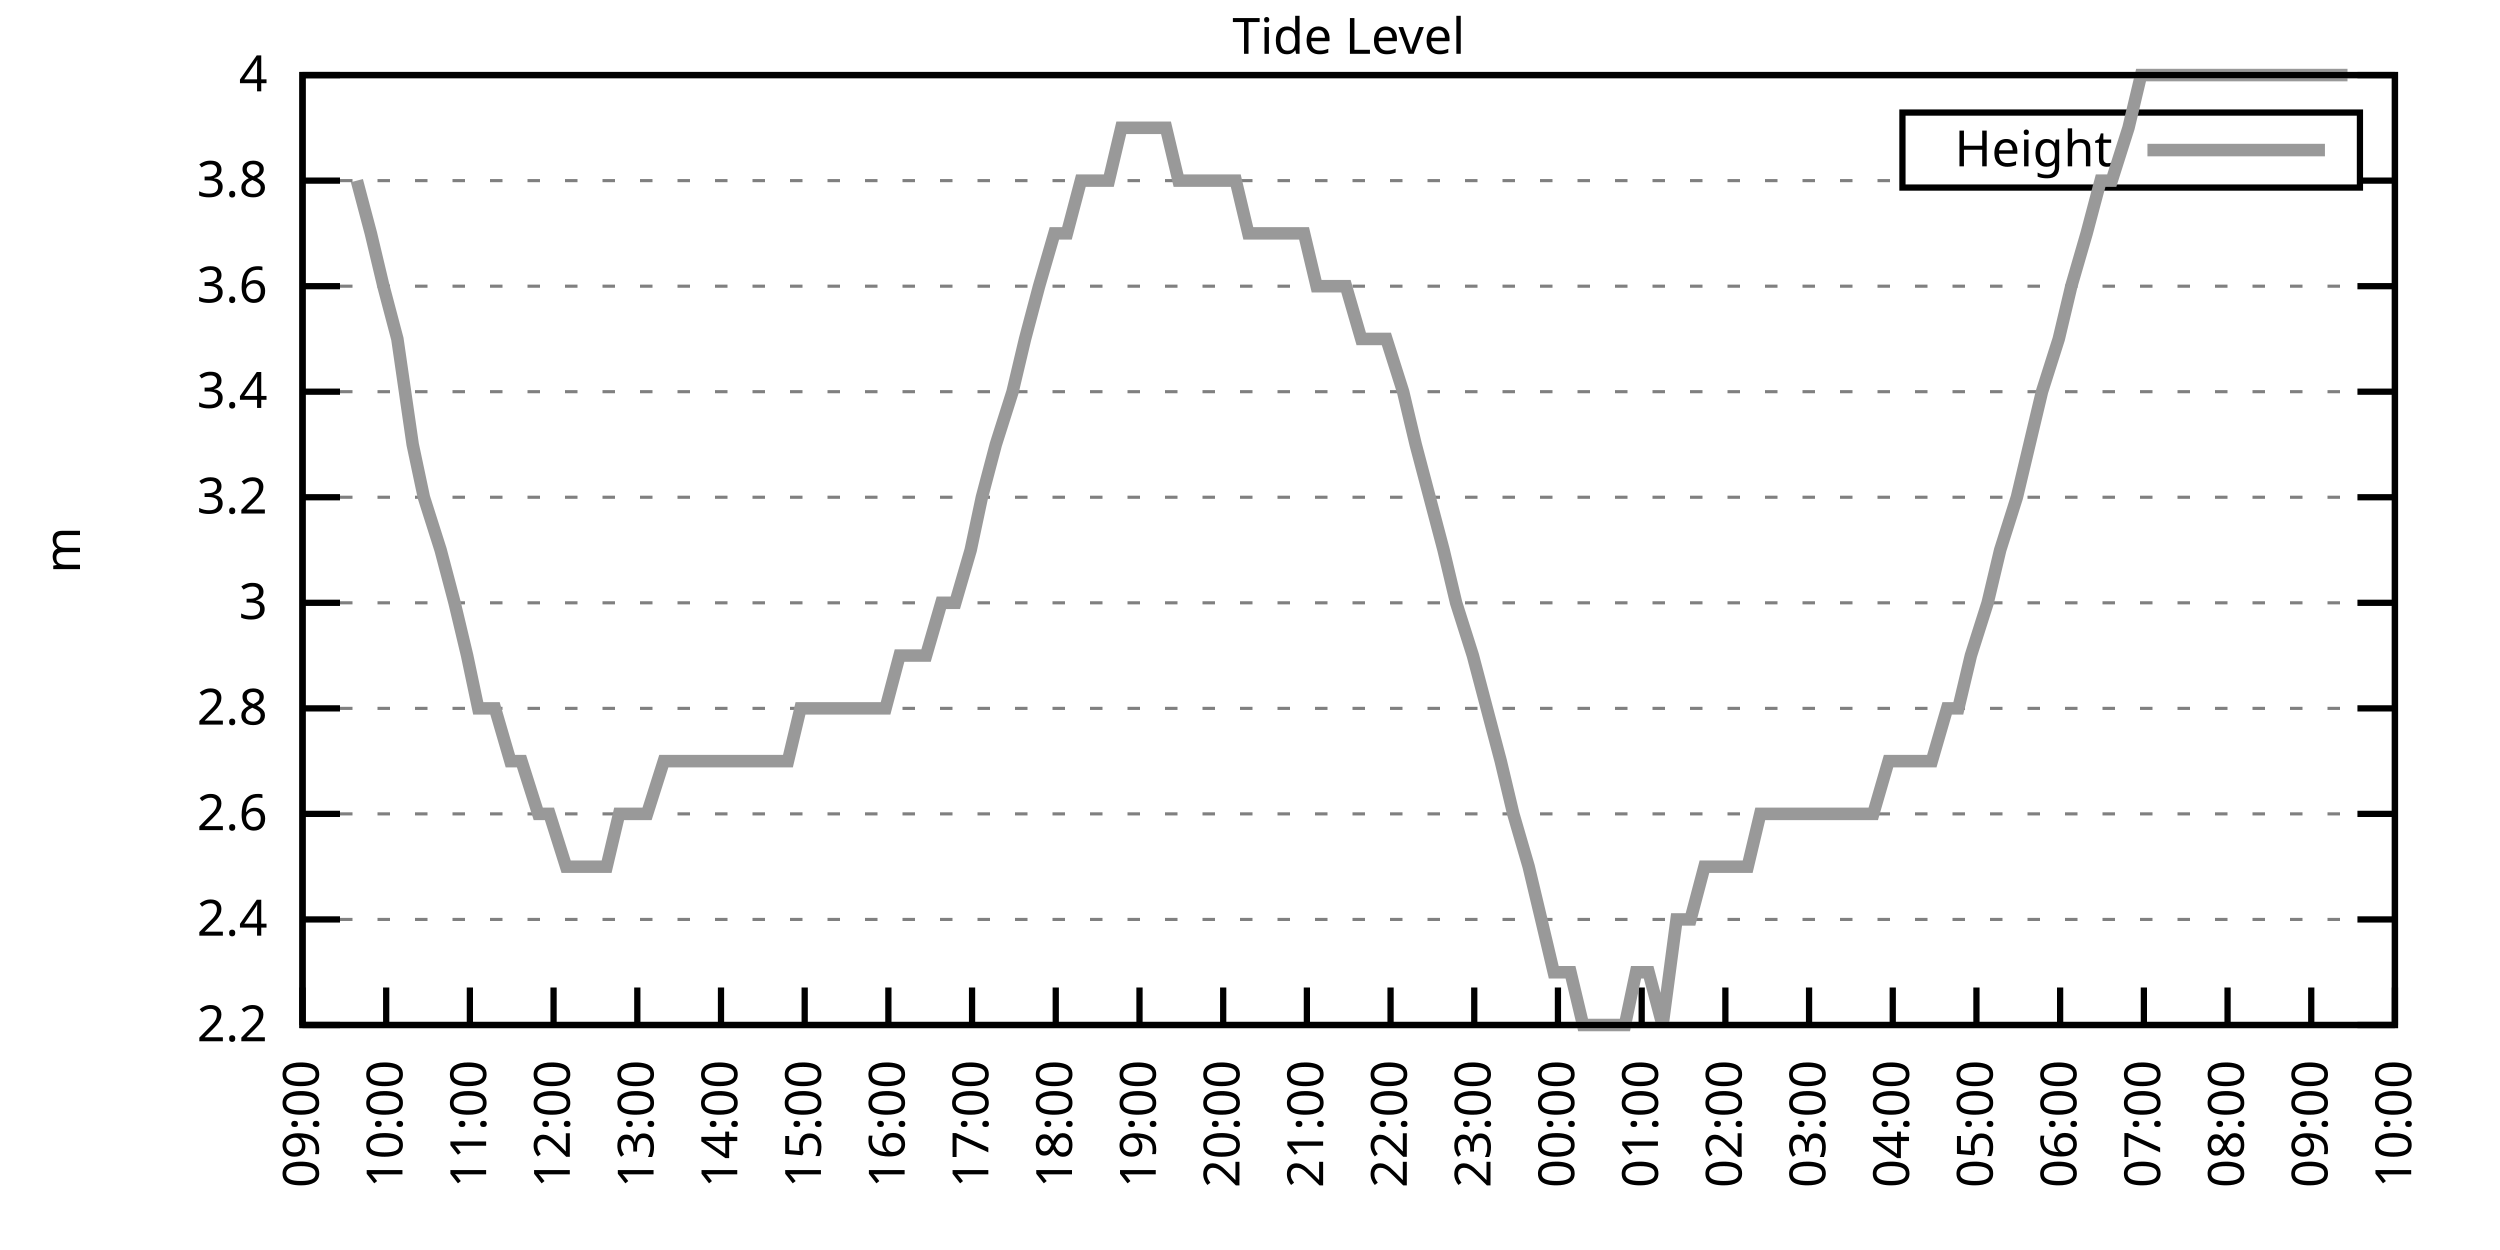
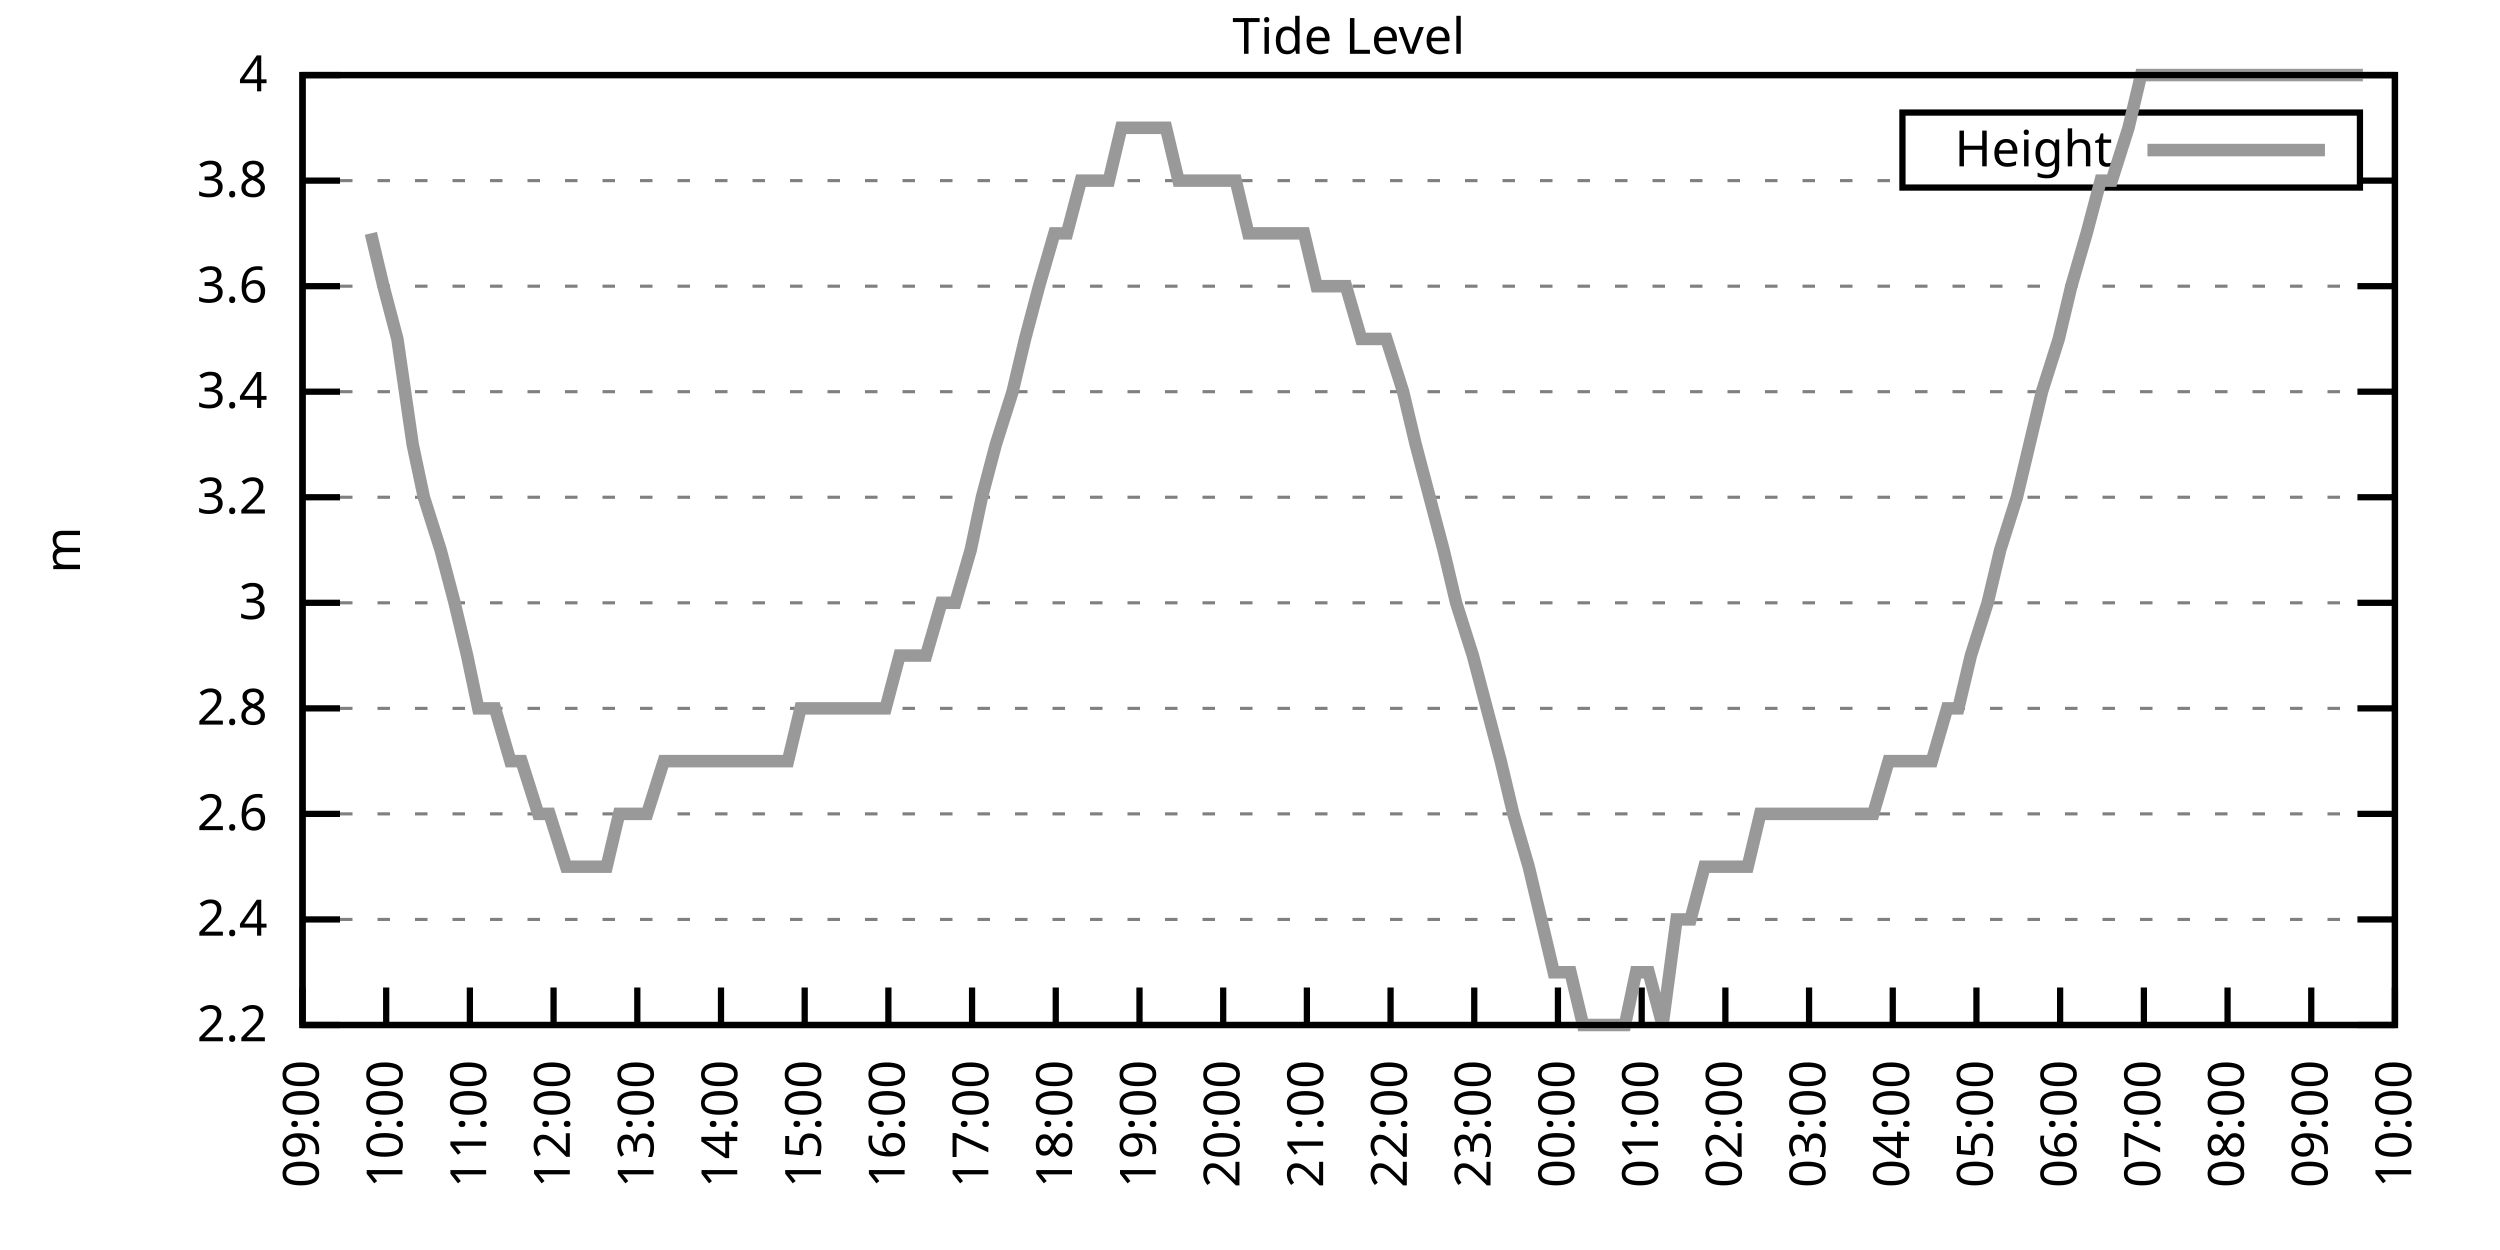
<svg xmlns="http://www.w3.org/2000/svg" xmlns:xlink="http://www.w3.org/1999/xlink" width="400" height="200" viewBox="0 0 400 200">
  <g id="gnuplot_canvas">
    <rect x="0" y="0" width="400" height="200" fill="none" />
    <defs>
      <circle id="gpDot" r="0.5" stroke-width="0.5" stroke="currentColor" />
      <path id="gpPt0" stroke-width="0.333" stroke="currentColor" d="M-1,0 h2 M0,-1 v2" />
      <path id="gpPt1" stroke-width="0.333" stroke="currentColor" d="M-1,-1 L1,1 M1,-1 L-1,1" />
      <path id="gpPt2" stroke-width="0.333" stroke="currentColor" d="M-1,0 L1,0 M0,-1 L0,1 M-1,-1 L1,1 M-1,1 L1,-1" />
      <rect id="gpPt3" stroke-width="0.333" stroke="currentColor" x="-1" y="-1" width="2" height="2" />
      <rect id="gpPt4" stroke-width="0.333" stroke="currentColor" fill="currentColor" x="-1" y="-1" width="2" height="2" />
      <circle id="gpPt5" stroke-width="0.333" stroke="currentColor" cx="0" cy="0" r="1" />
      <use xlink:href="#gpPt5" id="gpPt6" fill="currentColor" stroke="none" />
      <path id="gpPt7" stroke-width="0.333" stroke="currentColor" d="M0,-1.33 L-1.33,0.67 L1.33,0.67 z" />
      <use xlink:href="#gpPt7" id="gpPt8" fill="currentColor" stroke="none" />
      <use xlink:href="#gpPt7" id="gpPt9" stroke="currentColor" transform="rotate(180)" />
      <use xlink:href="#gpPt9" id="gpPt10" fill="currentColor" stroke="none" />
      <use xlink:href="#gpPt3" id="gpPt11" stroke="currentColor" transform="rotate(45)" />
      <use xlink:href="#gpPt11" id="gpPt12" fill="currentColor" stroke="none" />
      <path id="gpPt13" stroke-width="0.333" stroke="currentColor" d="M0,1.330 L1.265,0.411 L0.782,-1.067 L-0.782,-1.076 L-1.265,0.411 z" />
      <use xlink:href="#gpPt13" id="gpPt14" fill="currentColor" stroke="none" />
      <filter id="textbox" filterUnits="objectBoundingBox" x="0" y="0" height="1" width="1">
        <feFlood flood-color="white" flood-opacity="1" result="bgnd" />
        <feComposite in="SourceGraphic" in2="bgnd" operator="atop" />
      </filter>
      <filter id="greybox" filterUnits="objectBoundingBox" x="0" y="0" height="1" width="1">
        <feFlood flood-color="lightgrey" flood-opacity="1" result="grey" />
        <feComposite in="SourceGraphic" in2="grey" operator="atop" />
      </filter>
    </defs>
    <g fill="none" color="white" stroke="currentColor" stroke-width="1.00" stroke-linecap="butt" stroke-linejoin="miter">
</g>
    <g fill="none" color="black" stroke="currentColor" stroke-width="1.00" stroke-linecap="butt" stroke-linejoin="miter">
      <g stroke="none" shape-rendering="crispEdges">
        <polygon fill="rgb(255, 255, 255)" points="48.40,164.00 383.18,164.00 383.18,12.02 48.40,12.02 " />
      </g>
    </g>
    <g fill="none" color="black" stroke="currentColor" stroke-width="1.00" stroke-linecap="butt" stroke-linejoin="miter">
</g>
    <g fill="none" color="black" stroke="black" stroke-width="0.50" stroke-linecap="butt" stroke-linejoin="miter">
</g>
    <g fill="none" color="gray" stroke="currentColor" stroke-width="0.50" stroke-linecap="butt" stroke-linejoin="miter">
      <path stroke="gray" stroke-dasharray="2,4" class="gridline" d="M48.40,164.00 L383.19,164.00  " />
    </g>
    <g fill="none" color="gray" stroke="gray" stroke-width="1.00" stroke-linecap="butt" stroke-linejoin="miter">
</g>
    <g fill="none" color="black" stroke="currentColor" stroke-width="1.00" stroke-linecap="butt" stroke-linejoin="miter">
      <path stroke="black" d="M48.40,164.00 L54.40,164.00 M383.19,164.00 L377.19,164.00  " />
      <g transform="translate(42.80,166.60)" stroke="none" fill="black" font-family="Sans" font-size="8.00" text-anchor="end">
        <text>
          <tspan font-family="Sans"> 2.2</tspan>
        </text>
      </g>
    </g>
    <g fill="none" color="black" stroke="currentColor" stroke-width="1.00" stroke-linecap="butt" stroke-linejoin="miter">
</g>
    <g fill="none" color="black" stroke="black" stroke-width="0.50" stroke-linecap="butt" stroke-linejoin="miter">
</g>
    <g fill="none" color="gray" stroke="currentColor" stroke-width="0.50" stroke-linecap="butt" stroke-linejoin="miter">
      <path stroke="gray" stroke-dasharray="2,4" class="gridline" d="M48.40,147.11 L383.19,147.11  " />
    </g>
    <g fill="none" color="gray" stroke="gray" stroke-width="1.00" stroke-linecap="butt" stroke-linejoin="miter">
</g>
    <g fill="none" color="black" stroke="currentColor" stroke-width="1.00" stroke-linecap="butt" stroke-linejoin="miter">
      <path stroke="black" d="M48.40,147.11 L54.40,147.11 M383.19,147.11 L377.19,147.11  " />
      <g transform="translate(42.80,149.71)" stroke="none" fill="black" font-family="Sans" font-size="8.00" text-anchor="end">
        <text>
          <tspan font-family="Sans"> 2.4</tspan>
        </text>
      </g>
    </g>
    <g fill="none" color="black" stroke="currentColor" stroke-width="1.00" stroke-linecap="butt" stroke-linejoin="miter">
</g>
    <g fill="none" color="black" stroke="black" stroke-width="0.50" stroke-linecap="butt" stroke-linejoin="miter">
</g>
    <g fill="none" color="gray" stroke="currentColor" stroke-width="0.50" stroke-linecap="butt" stroke-linejoin="miter">
      <path stroke="gray" stroke-dasharray="2,4" class="gridline" d="M48.40,130.22 L383.19,130.22  " />
    </g>
    <g fill="none" color="gray" stroke="gray" stroke-width="1.00" stroke-linecap="butt" stroke-linejoin="miter">
</g>
    <g fill="none" color="black" stroke="currentColor" stroke-width="1.00" stroke-linecap="butt" stroke-linejoin="miter">
      <path stroke="black" d="M48.40,130.22 L54.40,130.22 M383.19,130.22 L377.19,130.22  " />
      <g transform="translate(42.80,132.82)" stroke="none" fill="black" font-family="Sans" font-size="8.00" text-anchor="end">
        <text>
          <tspan font-family="Sans"> 2.6</tspan>
        </text>
      </g>
    </g>
    <g fill="none" color="black" stroke="currentColor" stroke-width="1.00" stroke-linecap="butt" stroke-linejoin="miter">
</g>
    <g fill="none" color="black" stroke="black" stroke-width="0.50" stroke-linecap="butt" stroke-linejoin="miter">
</g>
    <g fill="none" color="gray" stroke="currentColor" stroke-width="0.50" stroke-linecap="butt" stroke-linejoin="miter">
      <path stroke="gray" stroke-dasharray="2,4" class="gridline" d="M48.40,113.34 L383.19,113.34  " />
    </g>
    <g fill="none" color="gray" stroke="gray" stroke-width="1.00" stroke-linecap="butt" stroke-linejoin="miter">
</g>
    <g fill="none" color="black" stroke="currentColor" stroke-width="1.00" stroke-linecap="butt" stroke-linejoin="miter">
      <path stroke="black" d="M48.40,113.34 L54.40,113.34 M383.19,113.34 L377.19,113.34  " />
      <g transform="translate(42.80,115.94)" stroke="none" fill="black" font-family="Sans" font-size="8.00" text-anchor="end">
        <text>
          <tspan font-family="Sans"> 2.8</tspan>
        </text>
      </g>
    </g>
    <g fill="none" color="black" stroke="currentColor" stroke-width="1.00" stroke-linecap="butt" stroke-linejoin="miter">
</g>
    <g fill="none" color="black" stroke="black" stroke-width="0.50" stroke-linecap="butt" stroke-linejoin="miter">
</g>
    <g fill="none" color="gray" stroke="currentColor" stroke-width="0.50" stroke-linecap="butt" stroke-linejoin="miter">
      <path stroke="gray" stroke-dasharray="2,4" class="gridline" d="M48.40,96.45 L383.19,96.45  " />
    </g>
    <g fill="none" color="gray" stroke="gray" stroke-width="1.00" stroke-linecap="butt" stroke-linejoin="miter">
</g>
    <g fill="none" color="black" stroke="currentColor" stroke-width="1.00" stroke-linecap="butt" stroke-linejoin="miter">
      <path stroke="black" d="M48.40,96.45 L54.40,96.45 M383.19,96.45 L377.19,96.45  " />
      <g transform="translate(42.80,99.05)" stroke="none" fill="black" font-family="Sans" font-size="8.00" text-anchor="end">
        <text>
          <tspan font-family="Sans"> 3</tspan>
        </text>
      </g>
    </g>
    <g fill="none" color="black" stroke="currentColor" stroke-width="1.00" stroke-linecap="butt" stroke-linejoin="miter">
</g>
    <g fill="none" color="black" stroke="black" stroke-width="0.50" stroke-linecap="butt" stroke-linejoin="miter">
</g>
    <g fill="none" color="gray" stroke="currentColor" stroke-width="0.50" stroke-linecap="butt" stroke-linejoin="miter">
      <path stroke="gray" stroke-dasharray="2,4" class="gridline" d="M48.40,79.56 L383.19,79.56  " />
    </g>
    <g fill="none" color="gray" stroke="gray" stroke-width="1.00" stroke-linecap="butt" stroke-linejoin="miter">
</g>
    <g fill="none" color="black" stroke="currentColor" stroke-width="1.00" stroke-linecap="butt" stroke-linejoin="miter">
      <path stroke="black" d="M48.40,79.56 L54.40,79.56 M383.19,79.56 L377.19,79.56  " />
      <g transform="translate(42.80,82.16)" stroke="none" fill="black" font-family="Sans" font-size="8.00" text-anchor="end">
        <text>
          <tspan font-family="Sans"> 3.2</tspan>
        </text>
      </g>
    </g>
    <g fill="none" color="black" stroke="currentColor" stroke-width="1.00" stroke-linecap="butt" stroke-linejoin="miter">
</g>
    <g fill="none" color="black" stroke="black" stroke-width="0.50" stroke-linecap="butt" stroke-linejoin="miter">
</g>
    <g fill="none" color="gray" stroke="currentColor" stroke-width="0.50" stroke-linecap="butt" stroke-linejoin="miter">
      <path stroke="gray" stroke-dasharray="2,4" class="gridline" d="M48.40,62.67 L383.19,62.67  " />
    </g>
    <g fill="none" color="gray" stroke="gray" stroke-width="1.00" stroke-linecap="butt" stroke-linejoin="miter">
</g>
    <g fill="none" color="black" stroke="currentColor" stroke-width="1.00" stroke-linecap="butt" stroke-linejoin="miter">
      <path stroke="black" d="M48.40,62.67 L54.40,62.67 M383.19,62.67 L377.19,62.67  " />
      <g transform="translate(42.80,65.27)" stroke="none" fill="black" font-family="Sans" font-size="8.00" text-anchor="end">
        <text>
          <tspan font-family="Sans"> 3.4</tspan>
        </text>
      </g>
    </g>
    <g fill="none" color="black" stroke="currentColor" stroke-width="1.00" stroke-linecap="butt" stroke-linejoin="miter">
</g>
    <g fill="none" color="black" stroke="black" stroke-width="0.50" stroke-linecap="butt" stroke-linejoin="miter">
</g>
    <g fill="none" color="gray" stroke="currentColor" stroke-width="0.50" stroke-linecap="butt" stroke-linejoin="miter">
      <path stroke="gray" stroke-dasharray="2,4" class="gridline" d="M48.40,45.79 L383.19,45.79  " />
    </g>
    <g fill="none" color="gray" stroke="gray" stroke-width="1.00" stroke-linecap="butt" stroke-linejoin="miter">
</g>
    <g fill="none" color="black" stroke="currentColor" stroke-width="1.00" stroke-linecap="butt" stroke-linejoin="miter">
      <path stroke="black" d="M48.40,45.79 L54.40,45.79 M383.19,45.79 L377.19,45.79  " />
      <g transform="translate(42.80,48.39)" stroke="none" fill="black" font-family="Sans" font-size="8.00" text-anchor="end">
        <text>
          <tspan font-family="Sans"> 3.6</tspan>
        </text>
      </g>
    </g>
    <g fill="none" color="black" stroke="currentColor" stroke-width="1.00" stroke-linecap="butt" stroke-linejoin="miter">
</g>
    <g fill="none" color="black" stroke="black" stroke-width="0.50" stroke-linecap="butt" stroke-linejoin="miter">
</g>
    <g fill="none" color="gray" stroke="currentColor" stroke-width="0.50" stroke-linecap="butt" stroke-linejoin="miter">
      <path stroke="gray" stroke-dasharray="2,4" class="gridline" d="M48.40,28.90 L304.39,28.90 M377.59,28.90 L383.19,28.90  " />
    </g>
    <g fill="none" color="gray" stroke="gray" stroke-width="1.00" stroke-linecap="butt" stroke-linejoin="miter">
</g>
    <g fill="none" color="black" stroke="currentColor" stroke-width="1.00" stroke-linecap="butt" stroke-linejoin="miter">
      <path stroke="black" d="M48.40,28.90 L54.40,28.90 M383.19,28.90 L377.19,28.90  " />
      <g transform="translate(42.80,31.50)" stroke="none" fill="black" font-family="Sans" font-size="8.00" text-anchor="end">
        <text>
          <tspan font-family="Sans"> 3.8</tspan>
        </text>
      </g>
    </g>
    <g fill="none" color="black" stroke="currentColor" stroke-width="1.00" stroke-linecap="butt" stroke-linejoin="miter">
</g>
    <g fill="none" color="black" stroke="black" stroke-width="0.50" stroke-linecap="butt" stroke-linejoin="miter">
</g>
    <g fill="none" color="gray" stroke="currentColor" stroke-width="0.50" stroke-linecap="butt" stroke-linejoin="miter">
      <path stroke="gray" stroke-dasharray="2,4" class="gridline" d="M48.40,12.01 L383.19,12.01  " />
    </g>
    <g fill="none" color="gray" stroke="gray" stroke-width="1.00" stroke-linecap="butt" stroke-linejoin="miter">
</g>
    <g fill="none" color="black" stroke="currentColor" stroke-width="1.00" stroke-linecap="butt" stroke-linejoin="miter">
      <path stroke="black" d="M48.40,12.01 L54.40,12.01 M383.19,12.01 L377.19,12.01  " />
      <g transform="translate(42.80,14.61)" stroke="none" fill="black" font-family="Sans" font-size="8.00" text-anchor="end">
        <text>
          <tspan font-family="Sans"> 4</tspan>
        </text>
      </g>
    </g>
    <g fill="none" color="black" stroke="currentColor" stroke-width="1.00" stroke-linecap="butt" stroke-linejoin="miter">
      <path stroke="black" d="M48.40,164.00 L48.40,158.00  " />
      <g transform="translate(51.00,169.60) rotate(270.00)" stroke="none" fill="black" font-family="Sans" font-size="8.00" text-anchor="end">
        <text>
          <tspan font-family="Sans">09:00</tspan>
        </text>
      </g>
    </g>
    <g fill="none" color="black" stroke="currentColor" stroke-width="1.00" stroke-linecap="butt" stroke-linejoin="miter">
      <path stroke="black" d="M61.79,164.00 L61.79,158.00  " />
      <g transform="translate(64.39,169.60) rotate(270.00)" stroke="none" fill="black" font-family="Sans" font-size="8.00" text-anchor="end">
        <text>
          <tspan font-family="Sans">10:00</tspan>
        </text>
      </g>
    </g>
    <g fill="none" color="black" stroke="currentColor" stroke-width="1.00" stroke-linecap="butt" stroke-linejoin="miter">
      <path stroke="black" d="M75.18,164.00 L75.18,158.00  " />
      <g transform="translate(77.78,169.60) rotate(270.00)" stroke="none" fill="black" font-family="Sans" font-size="8.00" text-anchor="end">
        <text>
          <tspan font-family="Sans">11:00</tspan>
        </text>
      </g>
    </g>
    <g fill="none" color="black" stroke="currentColor" stroke-width="1.00" stroke-linecap="butt" stroke-linejoin="miter">
      <path stroke="black" d="M88.57,164.00 L88.57,158.00  " />
      <g transform="translate(91.17,169.60) rotate(270.00)" stroke="none" fill="black" font-family="Sans" font-size="8.00" text-anchor="end">
        <text>
          <tspan font-family="Sans">12:00</tspan>
        </text>
      </g>
    </g>
    <g fill="none" color="black" stroke="currentColor" stroke-width="1.00" stroke-linecap="butt" stroke-linejoin="miter">
      <path stroke="black" d="M101.97,164.00 L101.97,158.00  " />
      <g transform="translate(104.57,169.60) rotate(270.00)" stroke="none" fill="black" font-family="Sans" font-size="8.00" text-anchor="end">
        <text>
          <tspan font-family="Sans">13:00</tspan>
        </text>
      </g>
    </g>
    <g fill="none" color="black" stroke="currentColor" stroke-width="1.00" stroke-linecap="butt" stroke-linejoin="miter">
      <path stroke="black" d="M115.36,164.00 L115.36,158.00  " />
      <g transform="translate(117.96,169.60) rotate(270.00)" stroke="none" fill="black" font-family="Sans" font-size="8.00" text-anchor="end">
        <text>
          <tspan font-family="Sans">14:00</tspan>
        </text>
      </g>
    </g>
    <g fill="none" color="black" stroke="currentColor" stroke-width="1.00" stroke-linecap="butt" stroke-linejoin="miter">
      <path stroke="black" d="M128.75,164.00 L128.75,158.00  " />
      <g transform="translate(131.35,169.60) rotate(270.00)" stroke="none" fill="black" font-family="Sans" font-size="8.00" text-anchor="end">
        <text>
          <tspan font-family="Sans">15:00</tspan>
        </text>
      </g>
    </g>
    <g fill="none" color="black" stroke="currentColor" stroke-width="1.00" stroke-linecap="butt" stroke-linejoin="miter">
      <path stroke="black" d="M142.14,164.00 L142.14,158.00  " />
      <g transform="translate(144.74,169.60) rotate(270.00)" stroke="none" fill="black" font-family="Sans" font-size="8.00" text-anchor="end">
        <text>
          <tspan font-family="Sans">16:00</tspan>
        </text>
      </g>
    </g>
    <g fill="none" color="black" stroke="currentColor" stroke-width="1.00" stroke-linecap="butt" stroke-linejoin="miter">
      <path stroke="black" d="M155.53,164.00 L155.53,158.00  " />
      <g transform="translate(158.13,169.60) rotate(270.00)" stroke="none" fill="black" font-family="Sans" font-size="8.00" text-anchor="end">
        <text>
          <tspan font-family="Sans">17:00</tspan>
        </text>
      </g>
    </g>
    <g fill="none" color="black" stroke="currentColor" stroke-width="1.00" stroke-linecap="butt" stroke-linejoin="miter">
      <path stroke="black" d="M168.92,164.00 L168.92,158.00  " />
      <g transform="translate(171.52,169.60) rotate(270.00)" stroke="none" fill="black" font-family="Sans" font-size="8.00" text-anchor="end">
        <text>
          <tspan font-family="Sans">18:00</tspan>
        </text>
      </g>
    </g>
    <g fill="none" color="black" stroke="currentColor" stroke-width="1.00" stroke-linecap="butt" stroke-linejoin="miter">
      <path stroke="black" d="M182.32,164.00 L182.32,158.00  " />
      <g transform="translate(184.92,169.60) rotate(270.00)" stroke="none" fill="black" font-family="Sans" font-size="8.00" text-anchor="end">
        <text>
          <tspan font-family="Sans">19:00</tspan>
        </text>
      </g>
    </g>
    <g fill="none" color="black" stroke="currentColor" stroke-width="1.00" stroke-linecap="butt" stroke-linejoin="miter">
      <path stroke="black" d="M195.71,164.00 L195.71,158.00  " />
      <g transform="translate(198.31,169.60) rotate(270.00)" stroke="none" fill="black" font-family="Sans" font-size="8.00" text-anchor="end">
        <text>
          <tspan font-family="Sans">20:00</tspan>
        </text>
      </g>
    </g>
    <g fill="none" color="black" stroke="currentColor" stroke-width="1.00" stroke-linecap="butt" stroke-linejoin="miter">
      <path stroke="black" d="M209.10,164.00 L209.10,158.00  " />
      <g transform="translate(211.70,169.60) rotate(270.00)" stroke="none" fill="black" font-family="Sans" font-size="8.00" text-anchor="end">
        <text>
          <tspan font-family="Sans">21:00</tspan>
        </text>
      </g>
    </g>
    <g fill="none" color="black" stroke="currentColor" stroke-width="1.00" stroke-linecap="butt" stroke-linejoin="miter">
      <path stroke="black" d="M222.49,164.00 L222.49,158.00  " />
      <g transform="translate(225.09,169.60) rotate(270.00)" stroke="none" fill="black" font-family="Sans" font-size="8.00" text-anchor="end">
        <text>
          <tspan font-family="Sans">22:00</tspan>
        </text>
      </g>
    </g>
    <g fill="none" color="black" stroke="currentColor" stroke-width="1.00" stroke-linecap="butt" stroke-linejoin="miter">
      <path stroke="black" d="M235.88,164.00 L235.88,158.00  " />
      <g transform="translate(238.48,169.60) rotate(270.00)" stroke="none" fill="black" font-family="Sans" font-size="8.00" text-anchor="end">
        <text>
          <tspan font-family="Sans">23:00</tspan>
        </text>
      </g>
    </g>
    <g fill="none" color="black" stroke="currentColor" stroke-width="1.00" stroke-linecap="butt" stroke-linejoin="miter">
      <path stroke="black" d="M249.27,164.00 L249.27,158.00  " />
      <g transform="translate(251.87,169.60) rotate(270.00)" stroke="none" fill="black" font-family="Sans" font-size="8.00" text-anchor="end">
        <text>
          <tspan font-family="Sans">00:00</tspan>
        </text>
      </g>
    </g>
    <g fill="none" color="black" stroke="currentColor" stroke-width="1.00" stroke-linecap="butt" stroke-linejoin="miter">
      <path stroke="black" d="M262.67,164.00 L262.67,158.00  " />
      <g transform="translate(265.27,169.60) rotate(270.00)" stroke="none" fill="black" font-family="Sans" font-size="8.00" text-anchor="end">
        <text>
          <tspan font-family="Sans">01:00</tspan>
        </text>
      </g>
    </g>
    <g fill="none" color="black" stroke="currentColor" stroke-width="1.00" stroke-linecap="butt" stroke-linejoin="miter">
      <path stroke="black" d="M276.06,164.00 L276.06,158.00  " />
      <g transform="translate(278.66,169.60) rotate(270.00)" stroke="none" fill="black" font-family="Sans" font-size="8.00" text-anchor="end">
        <text>
          <tspan font-family="Sans">02:00</tspan>
        </text>
      </g>
    </g>
    <g fill="none" color="black" stroke="currentColor" stroke-width="1.00" stroke-linecap="butt" stroke-linejoin="miter">
      <path stroke="black" d="M289.45,164.00 L289.45,158.00  " />
      <g transform="translate(292.05,169.60) rotate(270.00)" stroke="none" fill="black" font-family="Sans" font-size="8.00" text-anchor="end">
        <text>
          <tspan font-family="Sans">03:00</tspan>
        </text>
      </g>
    </g>
    <g fill="none" color="black" stroke="currentColor" stroke-width="1.00" stroke-linecap="butt" stroke-linejoin="miter">
      <path stroke="black" d="M302.84,164.00 L302.84,158.00  " />
      <g transform="translate(305.44,169.60) rotate(270.00)" stroke="none" fill="black" font-family="Sans" font-size="8.00" text-anchor="end">
        <text>
          <tspan font-family="Sans">04:00</tspan>
        </text>
      </g>
    </g>
    <g fill="none" color="black" stroke="currentColor" stroke-width="1.00" stroke-linecap="butt" stroke-linejoin="miter">
      <path stroke="black" d="M316.23,164.00 L316.23,158.00  " />
      <g transform="translate(318.83,169.60) rotate(270.00)" stroke="none" fill="black" font-family="Sans" font-size="8.00" text-anchor="end">
        <text>
          <tspan font-family="Sans">05:00</tspan>
        </text>
      </g>
    </g>
    <g fill="none" color="black" stroke="currentColor" stroke-width="1.00" stroke-linecap="butt" stroke-linejoin="miter">
      <path stroke="black" d="M329.62,164.00 L329.62,158.00  " />
      <g transform="translate(332.22,169.60) rotate(270.00)" stroke="none" fill="black" font-family="Sans" font-size="8.00" text-anchor="end">
        <text>
          <tspan font-family="Sans">06:00</tspan>
        </text>
      </g>
    </g>
    <g fill="none" color="black" stroke="currentColor" stroke-width="1.00" stroke-linecap="butt" stroke-linejoin="miter">
      <path stroke="black" d="M343.02,164.00 L343.02,158.00  " />
      <g transform="translate(345.62,169.60) rotate(270.00)" stroke="none" fill="black" font-family="Sans" font-size="8.00" text-anchor="end">
        <text>
          <tspan font-family="Sans">07:00</tspan>
        </text>
      </g>
    </g>
    <g fill="none" color="black" stroke="currentColor" stroke-width="1.00" stroke-linecap="butt" stroke-linejoin="miter">
      <path stroke="black" d="M356.41,164.00 L356.41,158.00  " />
      <g transform="translate(359.01,169.60) rotate(270.00)" stroke="none" fill="black" font-family="Sans" font-size="8.00" text-anchor="end">
        <text>
          <tspan font-family="Sans">08:00</tspan>
        </text>
      </g>
    </g>
    <g fill="none" color="black" stroke="currentColor" stroke-width="1.00" stroke-linecap="butt" stroke-linejoin="miter">
      <path stroke="black" d="M369.80,164.00 L369.80,158.00  " />
      <g transform="translate(372.40,169.60) rotate(270.00)" stroke="none" fill="black" font-family="Sans" font-size="8.00" text-anchor="end">
        <text>
          <tspan font-family="Sans">09:00</tspan>
        </text>
      </g>
    </g>
    <g fill="none" color="black" stroke="currentColor" stroke-width="1.00" stroke-linecap="butt" stroke-linejoin="miter">
      <path stroke="black" d="M383.19,164.00 L383.19,158.00  " />
      <g transform="translate(385.79,169.60) rotate(270.00)" stroke="none" fill="black" font-family="Sans" font-size="8.00" text-anchor="end">
        <text>
          <tspan font-family="Sans">10:00</tspan>
        </text>
      </g>
    </g>
    <g fill="none" color="black" stroke="currentColor" stroke-width="1.00" stroke-linecap="butt" stroke-linejoin="miter">
</g>
    <g fill="none" color="black" stroke="currentColor" stroke-width="1.00" stroke-linecap="butt" stroke-linejoin="miter">
      <path stroke="black" d="M48.40,12.01 L48.40,164.00 L383.19,164.00 L383.19,12.01 L48.40,12.01 Z  " />
    </g>
    <g fill="none" color="black" stroke="currentColor" stroke-width="1.00" stroke-linecap="butt" stroke-linejoin="miter">
</g>
    <g fill="none" color="black" stroke="currentColor" stroke-width="1.00" stroke-linecap="butt" stroke-linejoin="miter">
      <path stroke="black" d="M304.39,30.01 L304.39,18.01 L377.59,18.01 L377.59,30.01 L304.39,30.01 Z  " />
    </g>
    <g id="Tide_level_plot_1">
      <g fill="none" color="white" stroke="black" stroke-width="2.00" stroke-linecap="butt" stroke-linejoin="miter">
</g>
      <g fill="none" color="black" stroke="currentColor" stroke-width="2.00" stroke-linecap="butt" stroke-linejoin="miter">
        <g transform="translate(337.99,26.61)" stroke="none" fill="black" font-family="Sans" font-size="8.00" text-anchor="end">
          <text>
            <tspan font-family="Sans">Height</tspan>
          </text>
        </g>
      </g>
      <g fill="none" color="black" stroke="currentColor" stroke-width="2.00" stroke-linecap="butt" stroke-linejoin="miter">
-         <path stroke="rgb(153, 153, 153)" d="M343.59,24.01 L371.99,24.01 M57.10,28.90 L59.34,37.34 L61.35,45.79 L63.58,54.23 L66.03,71.12 L67.82,79.56   L70.50,88.00 L72.73,96.45 L74.74,104.89 L76.52,113.34 L79.20,113.34 L81.66,121.78 L83.44,121.78 L86.12,130.22   L87.91,130.22 L90.58,138.67 L92.59,138.67 L94.60,138.67 L97.06,138.67 L99.06,130.22 L101.74,130.22 L103.53,130.22   L106.21,121.78 L108.22,121.78 L110.67,121.78 L112.68,121.78 L114.91,121.78 L116.92,121.78 L119.60,121.78 L121.61,121.78   L124.06,121.78 L126.07,121.78 L128.08,113.34 L130.76,113.34 L132.99,113.34 L135.00,113.34 L137.01,113.34 L139.69,113.34   L141.69,113.34 L143.93,104.89 L146.38,104.89 L148.17,104.89 L150.62,96.45 L152.85,96.45 L155.31,88.00 L157.10,79.56   L159.33,71.12 L162.01,62.67 L164.01,54.23 L166.25,45.79 L168.70,37.34 L170.71,37.34 L172.94,28.90 L175.40,28.90   L177.41,28.90 L179.41,20.45 L182.09,20.45 L184.10,20.45 L186.56,20.45 L188.57,28.90 L190.80,28.90 L192.81,28.90   L195.48,28.90 L197.72,28.90 L199.73,37.34 L202.18,37.34 L204.19,37.34 L206.64,37.34 L208.65,37.34 L210.66,45.79   L213.34,45.79 L215.35,45.79 L217.80,54.23 L219.81,54.23 L221.82,54.23 L224.50,62.67 L226.51,71.12 L228.74,79.56   L230.97,88.00 L232.98,96.45 L235.66,104.89 L237.89,113.34 L240.12,121.78 L242.13,130.22 L244.59,138.67 L246.60,147.11   L248.60,155.56 L251.28,155.56 L253.29,164.00 L255.30,164.00 L257.98,164.00 L259.99,164.00 L261.77,155.56 L263.78,155.56   L266.01,164.00 L268.25,147.11 L270.48,147.11 L272.71,138.67 L274.94,138.67 L277.17,138.67 L279.63,138.67 L281.64,130.22   L284.09,130.22 L286.99,130.22 L289.23,130.22 L291.46,130.22 L293.24,130.22 L295.48,130.22 L298.15,130.22 L299.72,130.22   L302.17,121.78 L304.18,121.78 L307.08,121.78 L309.09,121.78 L311.54,113.34 L313.33,113.34 L315.34,104.89 L318.02,96.45   L320.03,88.00 L322.70,79.56 L324.71,71.12 L326.72,62.67 L329.40,54.23 L331.41,45.79 L333.86,37.34 L336.10,28.90   L337.88,28.90 L340.56,20.45 L342.57,12.01 L344.80,12.01 L347.26,12.01 L349.26,12.01 L351.72,12.01 L353.51,12.01   L356.18,12.01 L358.19,12.01 L360.42,12.01 L362.88,12.01 L366.90,12.01 L369.13,12.01 L371.58,12.01 L374.04,12.01   L375.60,12.01  " />
+         <path stroke="rgb(153, 153, 153)" d="M343.59,24.01 L371.99,24.01 M59.34,37.34 L61.35,45.79 L63.58,54.23 L66.03,71.12 L67.82,79.56 L70.50,88.00   L72.73,96.45 L74.74,104.89 L76.52,113.34 L79.20,113.34 L81.66,121.78 L83.44,121.78 L86.12,130.22 L87.91,130.22   L90.58,138.67 L92.59,138.67 L94.60,138.67 L97.06,138.67 L99.06,130.22 L101.74,130.22 L103.53,130.22 L106.21,121.78   L108.22,121.78 L110.67,121.78 L112.68,121.78 L114.91,121.78 L116.92,121.78 L119.60,121.78 L121.61,121.78 L124.06,121.78   L126.07,121.78 L128.08,113.34 L130.76,113.34 L132.99,113.34 L135.00,113.34 L137.01,113.34 L139.69,113.34 L141.69,113.34   L143.93,104.89 L146.38,104.89 L148.17,104.89 L150.62,96.45 L152.85,96.45 L155.31,88.00 L157.10,79.56 L159.33,71.12   L162.01,62.67 L164.01,54.23 L166.25,45.79 L168.70,37.34 L170.71,37.34 L172.94,28.90 L175.40,28.90 L177.41,28.90   L179.41,20.45 L182.09,20.45 L184.10,20.45 L186.56,20.45 L188.57,28.90 L190.80,28.90 L192.81,28.90 L195.48,28.90   L197.72,28.90 L199.73,37.34 L202.18,37.34 L204.19,37.34 L206.64,37.34 L208.65,37.34 L210.66,45.79 L213.34,45.79   L215.35,45.79 L217.80,54.23 L219.81,54.23 L221.82,54.23 L224.50,62.67 L226.51,71.12 L228.74,79.56 L230.97,88.00   L232.98,96.45 L235.66,104.89 L237.89,113.34 L240.12,121.78 L242.13,130.22 L244.59,138.67 L246.60,147.11 L248.60,155.56   L251.28,155.56 L253.29,164.00 L255.30,164.00 L257.98,164.00 L259.99,164.00 L261.77,155.56 L263.78,155.56 L266.01,164.00   L268.25,147.11 L270.48,147.11 L272.71,138.67 L274.94,138.67 L277.17,138.67 L279.63,138.67 L281.64,130.22 L284.09,130.22   L286.99,130.22 L289.23,130.22 L291.46,130.22 L293.24,130.22 L295.48,130.22 L298.15,130.22 L299.72,130.22 L302.17,121.78   L304.18,121.78 L307.08,121.78 L309.09,121.78 L311.54,113.34 L313.33,113.34 L315.34,104.89 L318.02,96.45 L320.03,88.00   L322.70,79.56 L324.71,71.12 L326.72,62.67 L329.40,54.23 L331.41,45.79 L333.86,37.34 L336.10,28.90 L337.88,28.90   L340.56,20.45 L342.57,12.01 L344.80,12.01 L347.26,12.01 L349.26,12.01 L351.72,12.01 L353.51,12.01 L356.18,12.01   L358.19,12.01 L360.42,12.01 L362.88,12.01 L366.90,12.01 L369.13,12.01 L371.58,12.01 L374.04,12.01 L375.60,12.01   L378.06,12.01  " />
      </g>
    </g>
    <g fill="none" color="black" stroke="currentColor" stroke-width="2.00" stroke-linecap="butt" stroke-linejoin="miter">
</g>
    <g fill="none" color="black" stroke="black" stroke-width="1.00" stroke-linecap="butt" stroke-linejoin="miter">
</g>
    <g fill="none" color="black" stroke="currentColor" stroke-width="1.00" stroke-linecap="butt" stroke-linejoin="miter">
      <path stroke="black" d="M48.40,12.01 L48.40,164.00 L383.19,164.00 L383.19,12.01 L48.40,12.01 Z  " />
      <g transform="translate(12.80,88.01) rotate(270.00)" stroke="none" fill="black" font-family="Sans" font-size="8.00" text-anchor="middle">
        <text>
          <tspan font-family="Sans">m</tspan>
        </text>
      </g>
    </g>
    <g fill="none" color="black" stroke="currentColor" stroke-width="1.00" stroke-linecap="butt" stroke-linejoin="miter">
</g>
    <g fill="none" color="black" stroke="currentColor" stroke-width="1.00" stroke-linecap="butt" stroke-linejoin="miter">
      <g transform="translate(215.79,8.61)" stroke="none" fill="black" font-family="Sans" font-size="8.00" text-anchor="middle">
        <text>
          <tspan font-family="Sans">Tide Level</tspan>
        </text>
      </g>
    </g>
    <g fill="none" color="black" stroke="currentColor" stroke-width="1.00" stroke-linecap="butt" stroke-linejoin="miter">
</g>
  </g>
</svg>
